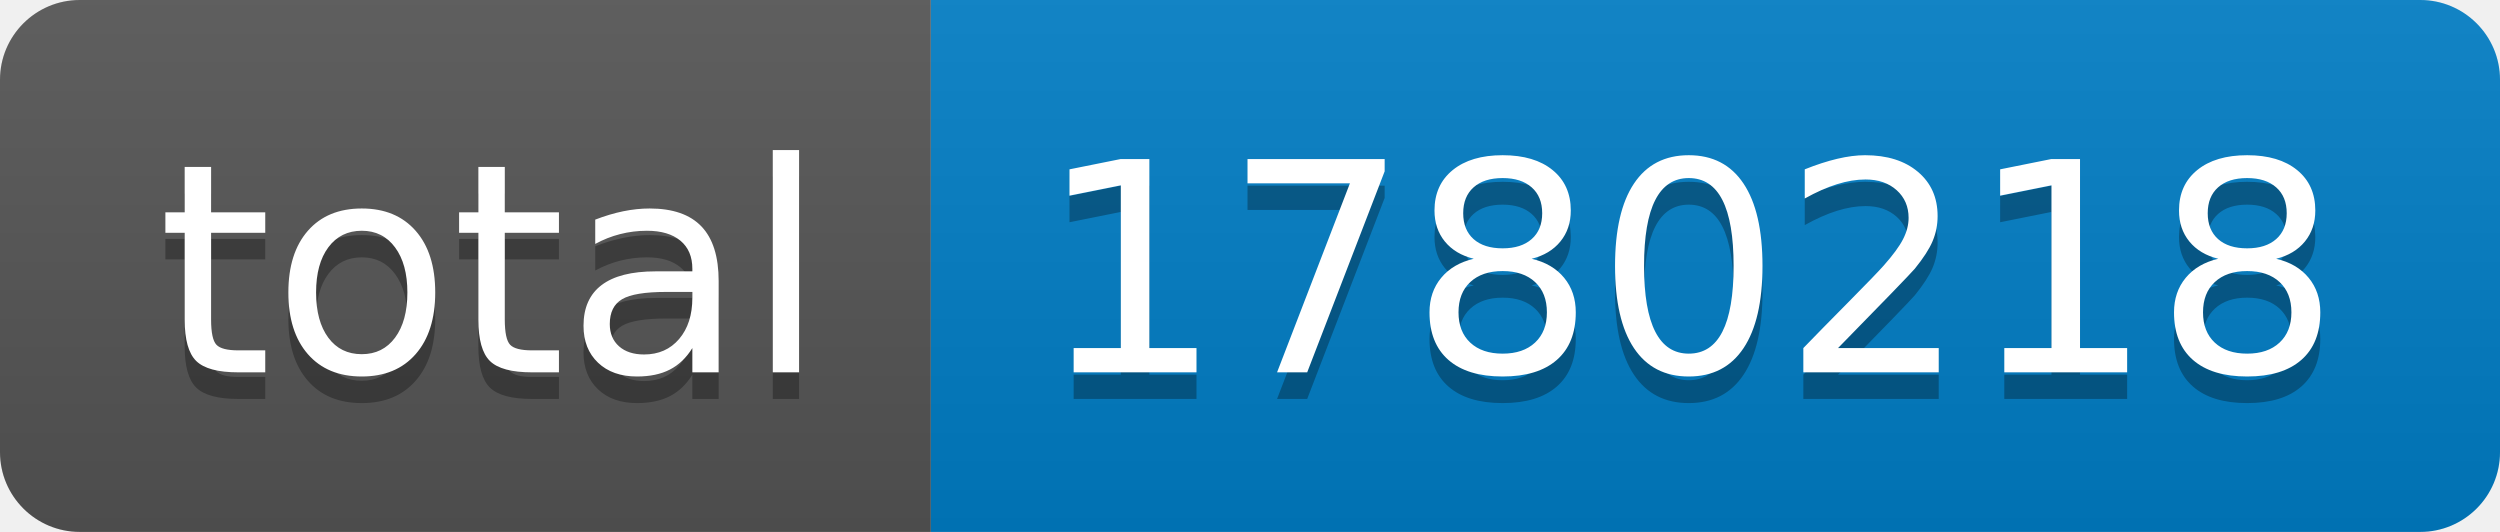
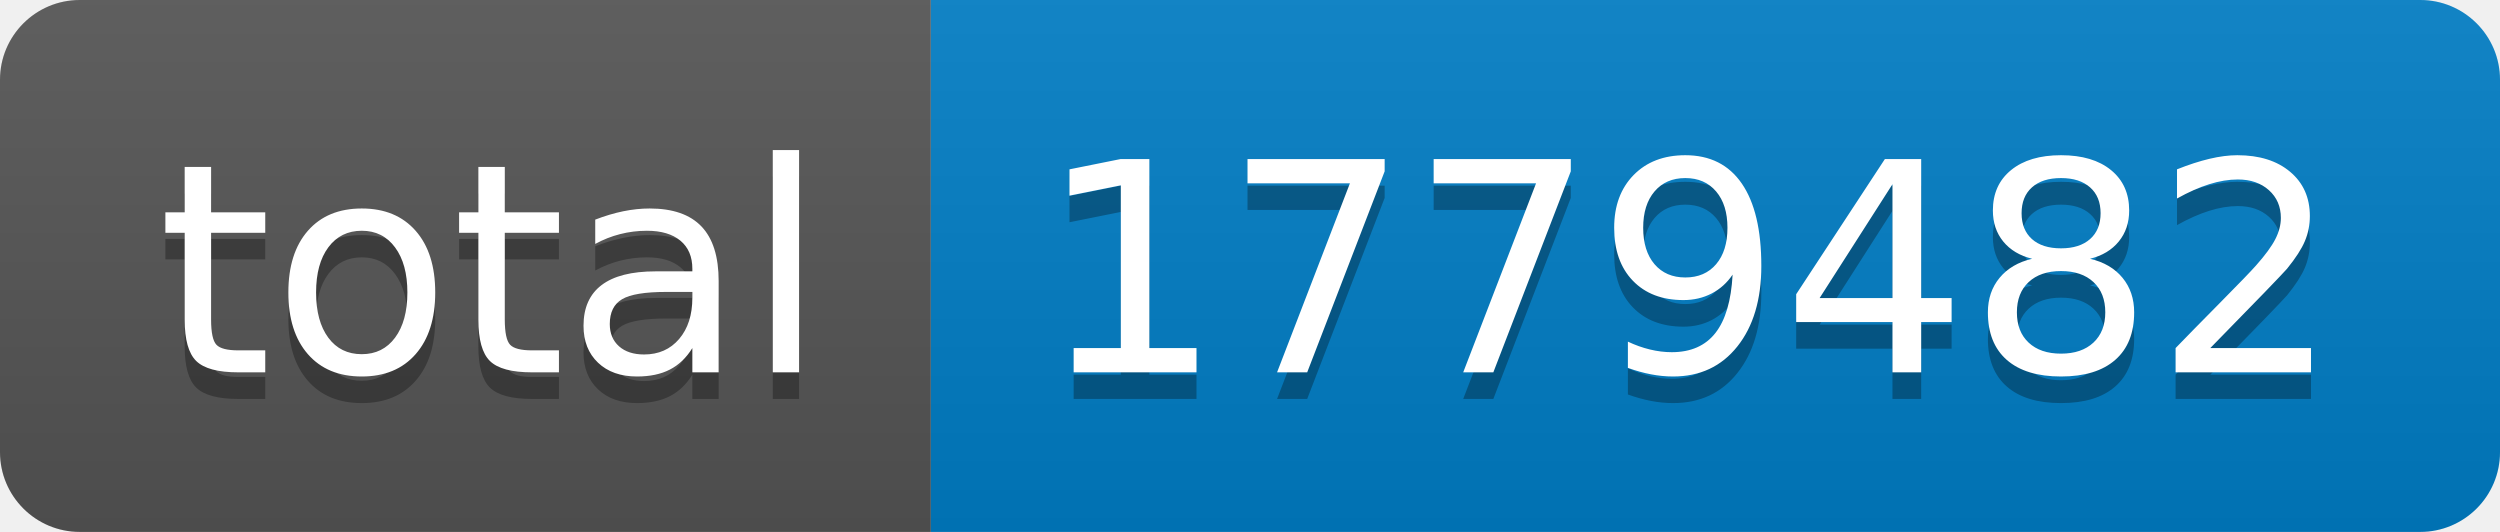
- <svg xmlns="http://www.w3.org/2000/svg" width="94" height="20" role="img" aria-label="total: 1780218">
+ <svg xmlns="http://www.w3.org/2000/svg" width="94" height="20" role="img" aria-label="total: 1779482">
  <linearGradient id="s" x2="0" y2="100%">
    <stop offset="0" stop-color="#bbb" stop-opacity=".1" />
    <stop offset="1" stop-opacity=".1" />
  </linearGradient>
  <clipPath id="r">
    <rect width="94" height="20" rx="3" fill="#fff" />
  </clipPath>
  <g clip-path="url(#r)">
    <rect width="35" height="20" fill="#555" />
    <rect x="35" width="59" height="20" fill="#007ec6" />
    <rect width="94" height="20" fill="url(#s)" />
  </g>
  <g fill="#fff" text-anchor="middle" font-family="Verdana,Geneva,DejaVu Sans,sans-serif" text-rendering="geometricPrecision" font-size="110">
    <text aria-hidden="true" x="185" y="150" fill="#010101" fill-opacity=".3" transform="scale(.1)" textLength="250">total</text>
    <text x="185" y="140" transform="scale(.1)" fill="#fff" textLength="250">total</text>
-     <text aria-hidden="true" x="635" y="150" fill="#010101" fill-opacity=".3" transform="scale(.1)" textLength="490">1780218</text>
-     <text x="635" y="140" transform="scale(.1)" fill="#fff" textLength="490">1780218</text>
+     <text aria-hidden="true" x="635" y="150" fill="#010101" fill-opacity=".3" transform="scale(.1)" textLength="490">1779482</text>
+     <text x="635" y="140" transform="scale(.1)" fill="#fff" textLength="490">1779482</text>
  </g>
</svg>
